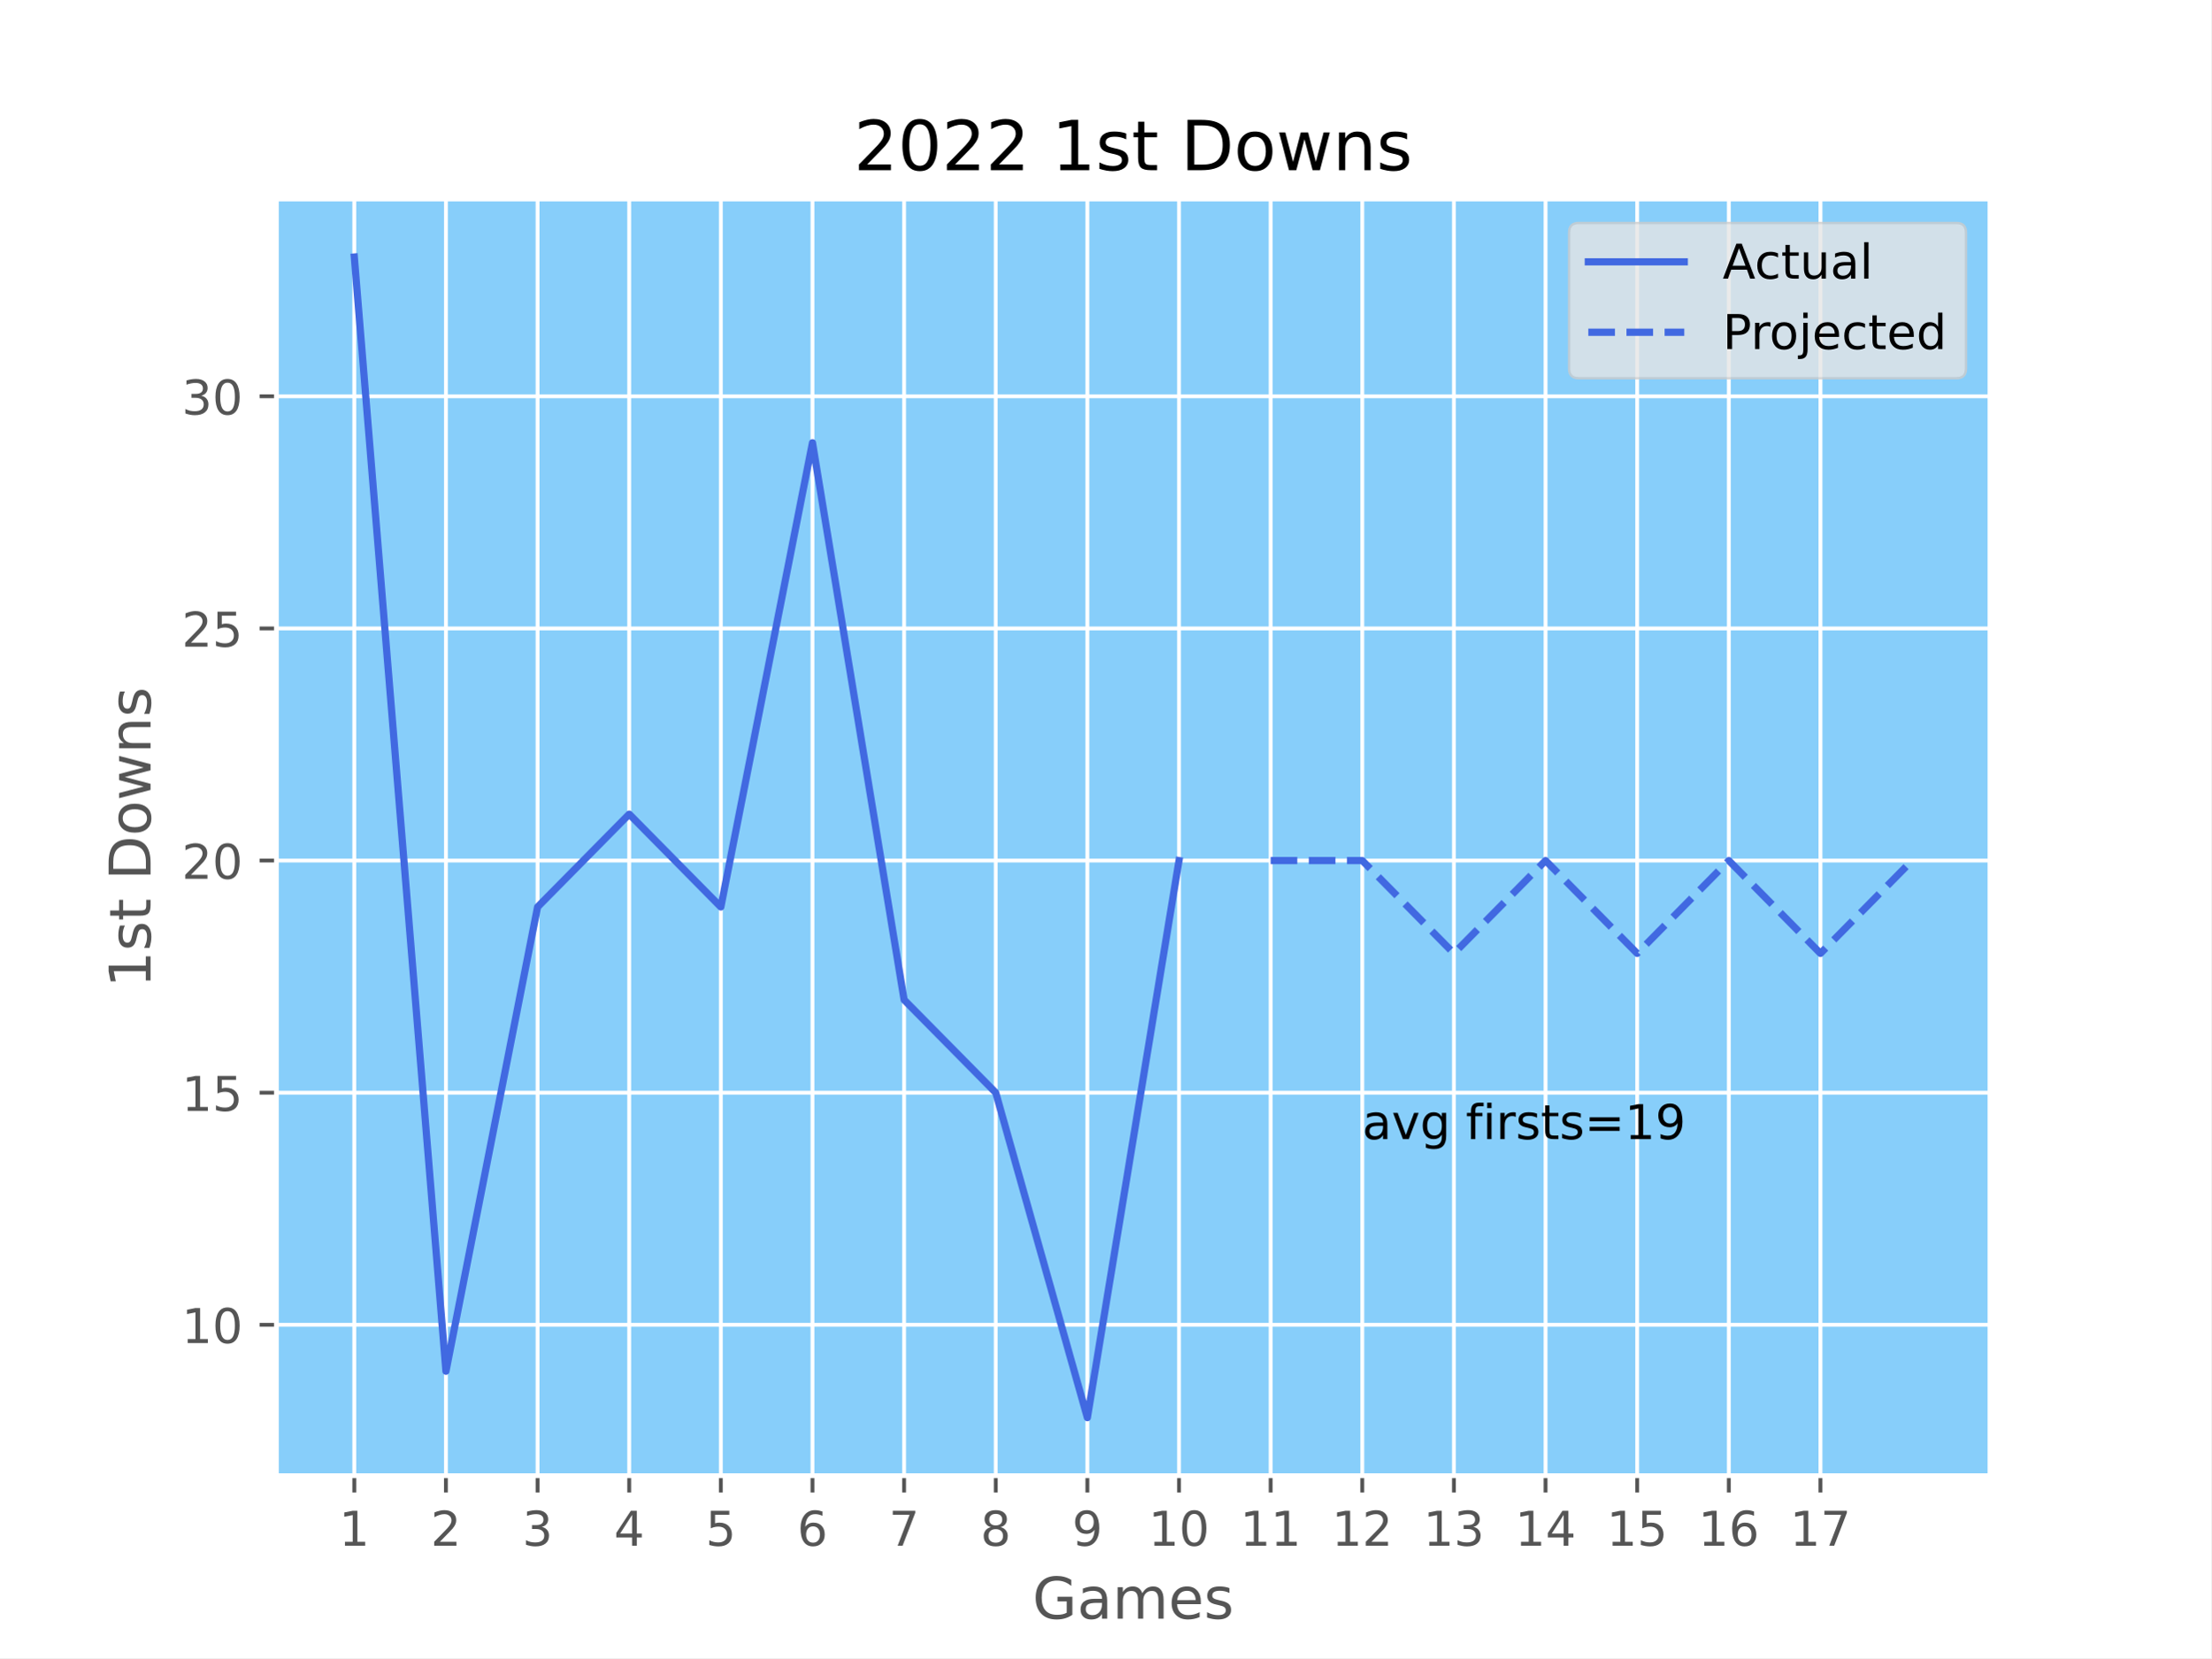
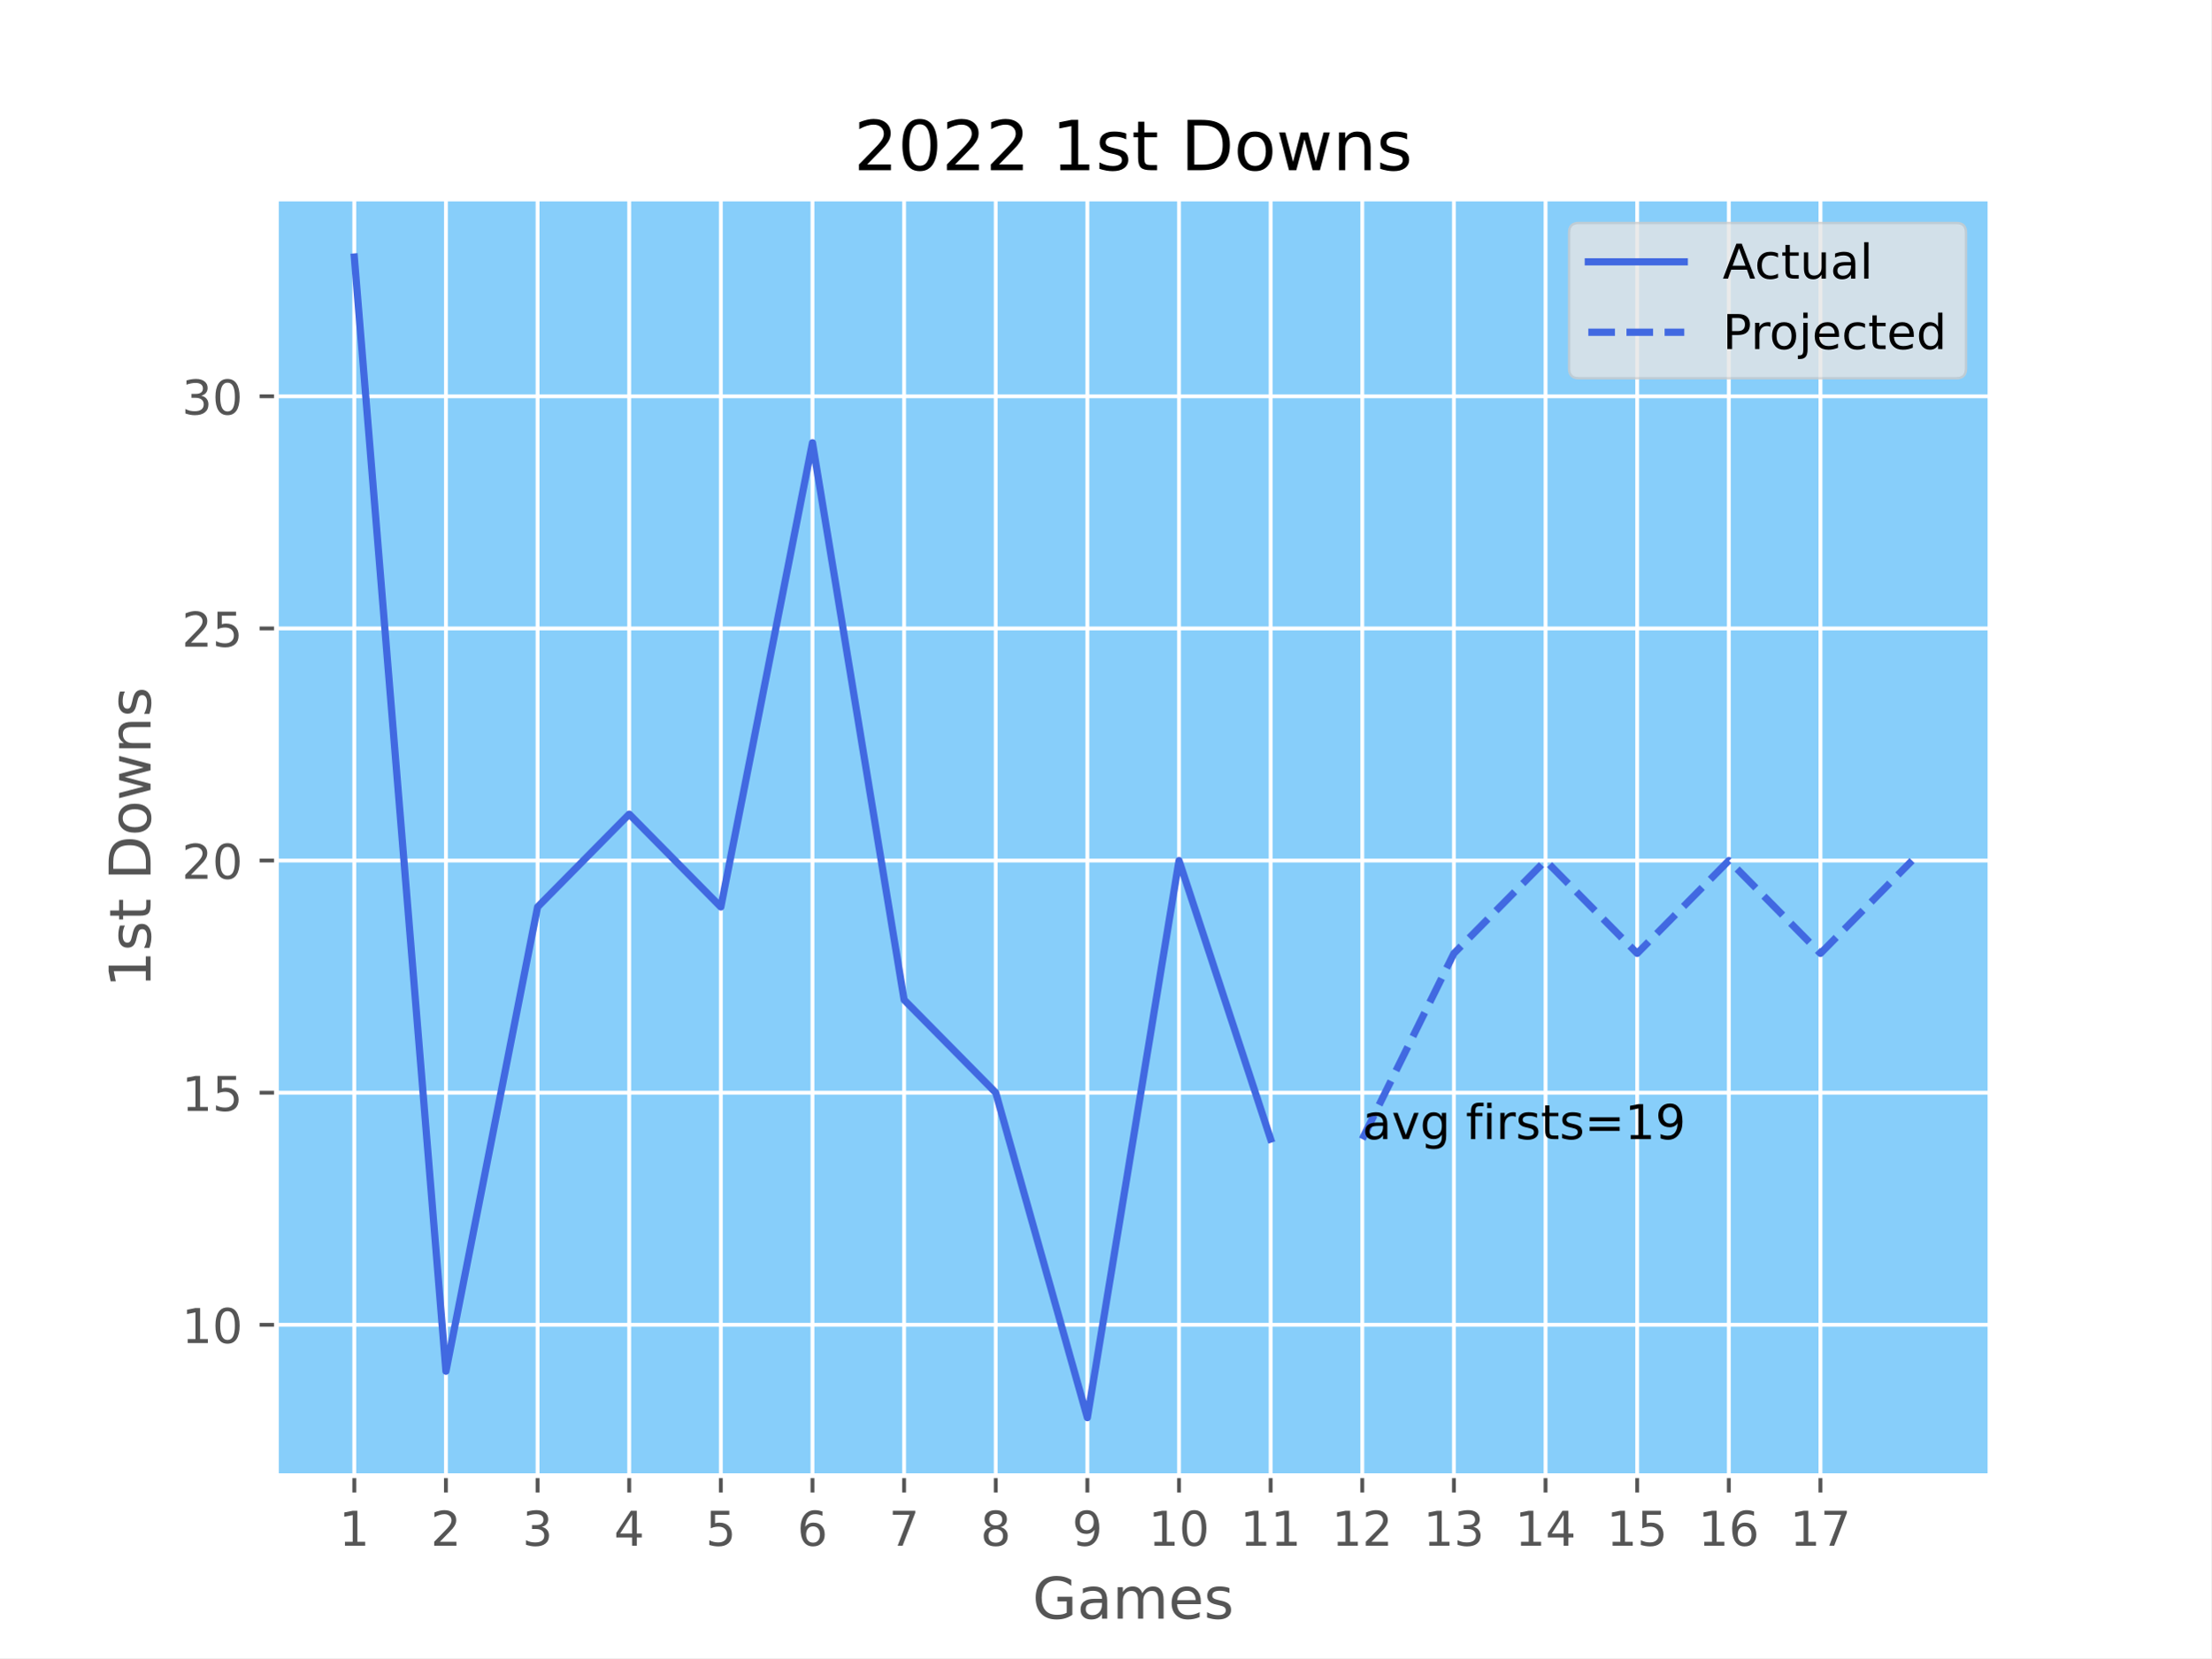
<svg xmlns="http://www.w3.org/2000/svg" xmlns:xlink="http://www.w3.org/1999/xlink" width="460.8pt" height="345.6pt" viewBox="0 0 460.8 345.6" version="1.1">
  <defs>
    <style type="text/css">*{stroke-linejoin: round; stroke-linecap: butt}</style>
  </defs>
  <g id="figure_1">
    <g id="patch_1">
      <path d="M 0 345.6  L 460.8 345.6  L 460.8 0  L 0 0  z " style="fill: #ffffff" />
    </g>
    <g id="axes_1">
      <g id="patch_2">
        <path d="M 57.6 307.584  L 414.72 307.584  L 414.72 41.472  L 57.6 41.472  z " style="fill: #87cefa" />
      </g>
      <g id="matplotlib.axis_1">
        <g id="xtick_1">
          <g id="line2d_1">
-             <path d="M 73.833 307.584  L 73.833 41.472  " clip-path="url(#p3519173c85)" style="fill: none; stroke: #ffffff; stroke-width: 0.8; stroke-linecap: square" />
+             <path d="M 73.833 307.584  L 73.833 41.472  " clip-path="url(#p1bc6704ab2)" style="fill: none; stroke: #ffffff; stroke-width: 0.8; stroke-linecap: square" />
          </g>
          <g id="line2d_2">
            <defs>
-               <path id="m56ad4a738c" d="M 0 0  L 0 3.5  " style="stroke: #555555; stroke-width: 0.8" />
+               <path id="me280985760" d="M 0 0  L 0 3.5  " style="stroke: #555555; stroke-width: 0.8" />
            </defs>
            <g>
-               <use xlink:href="#m56ad4a738c" x="73.833" y="307.584" style="fill: #555555; stroke: #555555; stroke-width: 0.8" />
+               <use xlink:href="#me280985760" x="73.833" y="307.584" style="fill: #555555; stroke: #555555; stroke-width: 0.8" />
            </g>
          </g>
          <g id="text_1">
            <g style="fill: #555555" transform="translate(70.65148 322.1824) scale(0.1 -0.1)">
              <defs>
                <path id="DejaVuSans-31" d="M 794 531  L 1825 531  L 1825 4091  L 703 3866  L 703 4441  L 1819 4666  L 2450 4666  L 2450 531  L 3481 531  L 3481 0  L 794 0  L 794 531  z " transform="scale(0.015625)" />
              </defs>
              <use xlink:href="#DejaVuSans-31" />
            </g>
          </g>
        </g>
        <g id="xtick_2">
          <g id="line2d_3">
-             <path d="M 92.93 307.584  L 92.93 41.472  " clip-path="url(#p3519173c85)" style="fill: none; stroke: #ffffff; stroke-width: 0.8; stroke-linecap: square" />
+             <path d="M 92.93 307.584  L 92.93 41.472  " clip-path="url(#p1bc6704ab2)" style="fill: none; stroke: #ffffff; stroke-width: 0.8; stroke-linecap: square" />
          </g>
          <g id="line2d_4">
            <g>
-               <use xlink:href="#m56ad4a738c" x="92.93" y="307.584" style="fill: #555555; stroke: #555555; stroke-width: 0.8" />
+               <use xlink:href="#me280985760" x="92.93" y="307.584" style="fill: #555555; stroke: #555555; stroke-width: 0.8" />
            </g>
          </g>
          <g id="text_2">
            <g style="fill: #555555" transform="translate(89.7488 322.1824) scale(0.1 -0.1)">
              <defs>
                <path id="DejaVuSans-32" d="M 1228 531  L 3431 531  L 3431 0  L 469 0  L 469 531  Q 828 903 1448 1529  Q 2069 2156 2228 2338  Q 2531 2678 2651 2914  Q 2772 3150 2772 3378  Q 2772 3750 2511 3984  Q 2250 4219 1831 4219  Q 1534 4219 1204 4116  Q 875 4013 500 3803  L 500 4441  Q 881 4594 1212 4672  Q 1544 4750 1819 4750  Q 2544 4750 2975 4387  Q 3406 4025 3406 3419  Q 3406 3131 3298 2873  Q 3191 2616 2906 2266  Q 2828 2175 2409 1742  Q 1991 1309 1228 531  z " transform="scale(0.015625)" />
              </defs>
              <use xlink:href="#DejaVuSans-32" />
            </g>
          </g>
        </g>
        <g id="xtick_3">
          <g id="line2d_5">
-             <path d="M 112.027 307.584  L 112.027 41.472  " clip-path="url(#p3519173c85)" style="fill: none; stroke: #ffffff; stroke-width: 0.8; stroke-linecap: square" />
+             <path d="M 112.027 307.584  L 112.027 41.472  " clip-path="url(#p1bc6704ab2)" style="fill: none; stroke: #ffffff; stroke-width: 0.8; stroke-linecap: square" />
          </g>
          <g id="line2d_6">
            <g>
-               <use xlink:href="#m56ad4a738c" x="112.027" y="307.584" style="fill: #555555; stroke: #555555; stroke-width: 0.8" />
+               <use xlink:href="#me280985760" x="112.027" y="307.584" style="fill: #555555; stroke: #555555; stroke-width: 0.8" />
            </g>
          </g>
          <g id="text_3">
            <g style="fill: #555555" transform="translate(108.8461 322.1824) scale(0.1 -0.1)">
              <defs>
                <path id="DejaVuSans-33" d="M 2597 2516  Q 3050 2419 3304 2112  Q 3559 1806 3559 1356  Q 3559 666 3084 287  Q 2609 -91 1734 -91  Q 1441 -91 1130 -33  Q 819 25 488 141  L 488 750  Q 750 597 1062 519  Q 1375 441 1716 441  Q 2309 441 2620 675  Q 2931 909 2931 1356  Q 2931 1769 2642 2001  Q 2353 2234 1838 2234  L 1294 2234  L 1294 2753  L 1863 2753  Q 2328 2753 2575 2939  Q 2822 3125 2822 3475  Q 2822 3834 2567 4026  Q 2313 4219 1838 4219  Q 1578 4219 1281 4162  Q 984 4106 628 3988  L 628 4550  Q 988 4650 1302 4700  Q 1616 4750 1894 4750  Q 2613 4750 3031 4423  Q 3450 4097 3450 3541  Q 3450 3153 3228 2886  Q 3006 2619 2597 2516  z " transform="scale(0.015625)" />
              </defs>
              <use xlink:href="#DejaVuSans-33" />
            </g>
          </g>
        </g>
        <g id="xtick_4">
          <g id="line2d_7">
-             <path d="M 131.125 307.584  L 131.125 41.472  " clip-path="url(#p3519173c85)" style="fill: none; stroke: #ffffff; stroke-width: 0.8; stroke-linecap: square" />
+             <path d="M 131.125 307.584  L 131.125 41.472  " clip-path="url(#p1bc6704ab2)" style="fill: none; stroke: #ffffff; stroke-width: 0.8; stroke-linecap: square" />
          </g>
          <g id="line2d_8">
            <g>
-               <use xlink:href="#m56ad4a738c" x="131.125" y="307.584" style="fill: #555555; stroke: #555555; stroke-width: 0.8" />
+               <use xlink:href="#me280985760" x="131.125" y="307.584" style="fill: #555555; stroke: #555555; stroke-width: 0.8" />
            </g>
          </g>
          <g id="text_4">
            <g style="fill: #555555" transform="translate(127.9435 322.1824) scale(0.1 -0.1)">
              <defs>
                <path id="DejaVuSans-34" d="M 2419 4116  L 825 1625  L 2419 1625  L 2419 4116  z M 2253 4666  L 3047 4666  L 3047 1625  L 3713 1625  L 3713 1100  L 3047 1100  L 3047 0  L 2419 0  L 2419 1100  L 313 1100  L 313 1709  L 2253 4666  z " transform="scale(0.015625)" />
              </defs>
              <use xlink:href="#DejaVuSans-34" />
            </g>
          </g>
        </g>
        <g id="xtick_5">
          <g id="line2d_9">
-             <path d="M 150.222 307.584  L 150.222 41.472  " clip-path="url(#p3519173c85)" style="fill: none; stroke: #ffffff; stroke-width: 0.8; stroke-linecap: square" />
+             <path d="M 150.222 307.584  L 150.222 41.472  " clip-path="url(#p1bc6704ab2)" style="fill: none; stroke: #ffffff; stroke-width: 0.8; stroke-linecap: square" />
          </g>
          <g id="line2d_10">
            <g>
-               <use xlink:href="#m56ad4a738c" x="150.222" y="307.584" style="fill: #555555; stroke: #555555; stroke-width: 0.8" />
+               <use xlink:href="#me280985760" x="150.222" y="307.584" style="fill: #555555; stroke: #555555; stroke-width: 0.8" />
            </g>
          </g>
          <g id="text_5">
            <g style="fill: #555555" transform="translate(147.0408 322.1824) scale(0.1 -0.1)">
              <defs>
                <path id="DejaVuSans-35" d="M 691 4666  L 3169 4666  L 3169 4134  L 1269 4134  L 1269 2991  Q 1406 3038 1543 3061  Q 1681 3084 1819 3084  Q 2600 3084 3056 2656  Q 3513 2228 3513 1497  Q 3513 744 3044 326  Q 2575 -91 1722 -91  Q 1428 -91 1123 -41  Q 819 9 494 109  L 494 744  Q 775 591 1075 516  Q 1375 441 1709 441  Q 2250 441 2565 725  Q 2881 1009 2881 1497  Q 2881 1984 2565 2268  Q 2250 2553 1709 2553  Q 1456 2553 1204 2497  Q 953 2441 691 2322  L 691 4666  z " transform="scale(0.015625)" />
              </defs>
              <use xlink:href="#DejaVuSans-35" />
            </g>
          </g>
        </g>
        <g id="xtick_6">
          <g id="line2d_11">
-             <path d="M 169.319 307.584  L 169.319 41.472  " clip-path="url(#p3519173c85)" style="fill: none; stroke: #ffffff; stroke-width: 0.8; stroke-linecap: square" />
+             <path d="M 169.319 307.584  L 169.319 41.472  " clip-path="url(#p1bc6704ab2)" style="fill: none; stroke: #ffffff; stroke-width: 0.8; stroke-linecap: square" />
          </g>
          <g id="line2d_12">
            <g>
-               <use xlink:href="#m56ad4a738c" x="169.319" y="307.584" style="fill: #555555; stroke: #555555; stroke-width: 0.8" />
+               <use xlink:href="#me280985760" x="169.319" y="307.584" style="fill: #555555; stroke: #555555; stroke-width: 0.8" />
            </g>
          </g>
          <g id="text_6">
            <g style="fill: #555555" transform="translate(166.1381 322.1824) scale(0.1 -0.1)">
              <defs>
                <path id="DejaVuSans-36" d="M 2113 2584  Q 1688 2584 1439 2293  Q 1191 2003 1191 1497  Q 1191 994 1439 701  Q 1688 409 2113 409  Q 2538 409 2786 701  Q 3034 994 3034 1497  Q 3034 2003 2786 2293  Q 2538 2584 2113 2584  z M 3366 4563  L 3366 3988  Q 3128 4100 2886 4159  Q 2644 4219 2406 4219  Q 1781 4219 1451 3797  Q 1122 3375 1075 2522  Q 1259 2794 1537 2939  Q 1816 3084 2150 3084  Q 2853 3084 3261 2657  Q 3669 2231 3669 1497  Q 3669 778 3244 343  Q 2819 -91 2113 -91  Q 1303 -91 875 529  Q 447 1150 447 2328  Q 447 3434 972 4092  Q 1497 4750 2381 4750  Q 2619 4750 2861 4703  Q 3103 4656 3366 4563  z " transform="scale(0.015625)" />
              </defs>
              <use xlink:href="#DejaVuSans-36" />
            </g>
          </g>
        </g>
        <g id="xtick_7">
          <g id="line2d_13">
-             <path d="M 188.417 307.584  L 188.417 41.472  " clip-path="url(#p3519173c85)" style="fill: none; stroke: #ffffff; stroke-width: 0.8; stroke-linecap: square" />
+             <path d="M 188.417 307.584  L 188.417 41.472  " clip-path="url(#p1bc6704ab2)" style="fill: none; stroke: #ffffff; stroke-width: 0.8; stroke-linecap: square" />
          </g>
          <g id="line2d_14">
            <g>
-               <use xlink:href="#m56ad4a738c" x="188.417" y="307.584" style="fill: #555555; stroke: #555555; stroke-width: 0.8" />
+               <use xlink:href="#me280985760" x="188.417" y="307.584" style="fill: #555555; stroke: #555555; stroke-width: 0.8" />
            </g>
          </g>
          <g id="text_7">
            <g style="fill: #555555" transform="translate(185.2354 322.1824) scale(0.1 -0.1)">
              <defs>
                <path id="DejaVuSans-37" d="M 525 4666  L 3525 4666  L 3525 4397  L 1831 0  L 1172 0  L 2766 4134  L 525 4134  L 525 4666  z " transform="scale(0.015625)" />
              </defs>
              <use xlink:href="#DejaVuSans-37" />
            </g>
          </g>
        </g>
        <g id="xtick_8">
          <g id="line2d_15">
-             <path d="M 207.514 307.584  L 207.514 41.472  " clip-path="url(#p3519173c85)" style="fill: none; stroke: #ffffff; stroke-width: 0.8; stroke-linecap: square" />
+             <path d="M 207.514 307.584  L 207.514 41.472  " clip-path="url(#p1bc6704ab2)" style="fill: none; stroke: #ffffff; stroke-width: 0.8; stroke-linecap: square" />
          </g>
          <g id="line2d_16">
            <g>
-               <use xlink:href="#m56ad4a738c" x="207.514" y="307.584" style="fill: #555555; stroke: #555555; stroke-width: 0.8" />
+               <use xlink:href="#me280985760" x="207.514" y="307.584" style="fill: #555555; stroke: #555555; stroke-width: 0.8" />
            </g>
          </g>
          <g id="text_8">
            <g style="fill: #555555" transform="translate(204.3328 322.1824) scale(0.1 -0.1)">
              <defs>
                <path id="DejaVuSans-38" d="M 2034 2216  Q 1584 2216 1326 1975  Q 1069 1734 1069 1313  Q 1069 891 1326 650  Q 1584 409 2034 409  Q 2484 409 2743 651  Q 3003 894 3003 1313  Q 3003 1734 2745 1975  Q 2488 2216 2034 2216  z M 1403 2484  Q 997 2584 770 2862  Q 544 3141 544 3541  Q 544 4100 942 4425  Q 1341 4750 2034 4750  Q 2731 4750 3128 4425  Q 3525 4100 3525 3541  Q 3525 3141 3298 2862  Q 3072 2584 2669 2484  Q 3125 2378 3379 2068  Q 3634 1759 3634 1313  Q 3634 634 3220 271  Q 2806 -91 2034 -91  Q 1263 -91 848 271  Q 434 634 434 1313  Q 434 1759 690 2068  Q 947 2378 1403 2484  z M 1172 3481  Q 1172 3119 1398 2916  Q 1625 2713 2034 2713  Q 2441 2713 2670 2916  Q 2900 3119 2900 3481  Q 2900 3844 2670 4047  Q 2441 4250 2034 4250  Q 1625 4250 1398 4047  Q 1172 3844 1172 3481  z " transform="scale(0.015625)" />
              </defs>
              <use xlink:href="#DejaVuSans-38" />
            </g>
          </g>
        </g>
        <g id="xtick_9">
          <g id="line2d_17">
-             <path d="M 226.611 307.584  L 226.611 41.472  " clip-path="url(#p3519173c85)" style="fill: none; stroke: #ffffff; stroke-width: 0.8; stroke-linecap: square" />
+             <path d="M 226.611 307.584  L 226.611 41.472  " clip-path="url(#p1bc6704ab2)" style="fill: none; stroke: #ffffff; stroke-width: 0.8; stroke-linecap: square" />
          </g>
          <g id="line2d_18">
            <g>
-               <use xlink:href="#m56ad4a738c" x="226.611" y="307.584" style="fill: #555555; stroke: #555555; stroke-width: 0.8" />
+               <use xlink:href="#me280985760" x="226.611" y="307.584" style="fill: #555555; stroke: #555555; stroke-width: 0.8" />
            </g>
          </g>
          <g id="text_9">
            <g style="fill: #555555" transform="translate(223.4301 322.1824) scale(0.1 -0.1)">
              <defs>
                <path id="DejaVuSans-39" d="M 703 97  L 703 672  Q 941 559 1184 500  Q 1428 441 1663 441  Q 2288 441 2617 861  Q 2947 1281 2994 2138  Q 2813 1869 2534 1725  Q 2256 1581 1919 1581  Q 1219 1581 811 2004  Q 403 2428 403 3163  Q 403 3881 828 4315  Q 1253 4750 1959 4750  Q 2769 4750 3195 4129  Q 3622 3509 3622 2328  Q 3622 1225 3098 567  Q 2575 -91 1691 -91  Q 1453 -91 1209 -44  Q 966 3 703 97  z M 1959 2075  Q 2384 2075 2632 2365  Q 2881 2656 2881 3163  Q 2881 3666 2632 3958  Q 2384 4250 1959 4250  Q 1534 4250 1286 3958  Q 1038 3666 1038 3163  Q 1038 2656 1286 2365  Q 1534 2075 1959 2075  z " transform="scale(0.015625)" />
              </defs>
              <use xlink:href="#DejaVuSans-39" />
            </g>
          </g>
        </g>
        <g id="xtick_10">
          <g id="line2d_19">
-             <path d="M 245.709 307.584  L 245.709 41.472  " clip-path="url(#p3519173c85)" style="fill: none; stroke: #ffffff; stroke-width: 0.8; stroke-linecap: square" />
+             <path d="M 245.709 307.584  L 245.709 41.472  " clip-path="url(#p1bc6704ab2)" style="fill: none; stroke: #ffffff; stroke-width: 0.8; stroke-linecap: square" />
          </g>
          <g id="line2d_20">
            <g>
-               <use xlink:href="#m56ad4a738c" x="245.709" y="307.584" style="fill: #555555; stroke: #555555; stroke-width: 0.8" />
+               <use xlink:href="#me280985760" x="245.709" y="307.584" style="fill: #555555; stroke: #555555; stroke-width: 0.8" />
            </g>
          </g>
          <g id="text_10">
            <g style="fill: #555555" transform="translate(239.3462 322.1824) scale(0.1 -0.1)">
              <defs>
                <path id="DejaVuSans-30" d="M 2034 4250  Q 1547 4250 1301 3770  Q 1056 3291 1056 2328  Q 1056 1369 1301 889  Q 1547 409 2034 409  Q 2525 409 2770 889  Q 3016 1369 3016 2328  Q 3016 3291 2770 3770  Q 2525 4250 2034 4250  z M 2034 4750  Q 2819 4750 3233 4129  Q 3647 3509 3647 2328  Q 3647 1150 3233 529  Q 2819 -91 2034 -91  Q 1250 -91 836 529  Q 422 1150 422 2328  Q 422 3509 836 4129  Q 1250 4750 2034 4750  z " transform="scale(0.015625)" />
              </defs>
              <use xlink:href="#DejaVuSans-31" />
              <use xlink:href="#DejaVuSans-30" x="63.623" />
            </g>
          </g>
        </g>
        <g id="xtick_11">
          <g id="line2d_21">
-             <path d="M 264.806 307.584  L 264.806 41.472  " clip-path="url(#p3519173c85)" style="fill: none; stroke: #ffffff; stroke-width: 0.8; stroke-linecap: square" />
+             <path d="M 264.806 307.584  L 264.806 41.472  " clip-path="url(#p1bc6704ab2)" style="fill: none; stroke: #ffffff; stroke-width: 0.8; stroke-linecap: square" />
          </g>
          <g id="line2d_22">
            <g>
-               <use xlink:href="#m56ad4a738c" x="264.806" y="307.584" style="fill: #555555; stroke: #555555; stroke-width: 0.8" />
+               <use xlink:href="#me280985760" x="264.806" y="307.584" style="fill: #555555; stroke: #555555; stroke-width: 0.8" />
            </g>
          </g>
          <g id="text_11">
            <g style="fill: #555555" transform="translate(258.4435 322.1824) scale(0.1 -0.1)">
              <use xlink:href="#DejaVuSans-31" />
              <use xlink:href="#DejaVuSans-31" x="63.623" />
            </g>
          </g>
        </g>
        <g id="xtick_12">
          <g id="line2d_23">
-             <path d="M 283.903 307.584  L 283.903 41.472  " clip-path="url(#p3519173c85)" style="fill: none; stroke: #ffffff; stroke-width: 0.8; stroke-linecap: square" />
+             <path d="M 283.903 307.584  L 283.903 41.472  " clip-path="url(#p1bc6704ab2)" style="fill: none; stroke: #ffffff; stroke-width: 0.8; stroke-linecap: square" />
          </g>
          <g id="line2d_24">
            <g>
-               <use xlink:href="#m56ad4a738c" x="283.903" y="307.584" style="fill: #555555; stroke: #555555; stroke-width: 0.8" />
+               <use xlink:href="#me280985760" x="283.903" y="307.584" style="fill: #555555; stroke: #555555; stroke-width: 0.8" />
            </g>
          </g>
          <g id="text_12">
            <g style="fill: #555555" transform="translate(277.5408 322.1824) scale(0.1 -0.1)">
              <use xlink:href="#DejaVuSans-31" />
              <use xlink:href="#DejaVuSans-32" x="63.623" />
            </g>
          </g>
        </g>
        <g id="xtick_13">
          <g id="line2d_25">
-             <path d="M 303.001 307.584  L 303.001 41.472  " clip-path="url(#p3519173c85)" style="fill: none; stroke: #ffffff; stroke-width: 0.8; stroke-linecap: square" />
+             <path d="M 303.001 307.584  L 303.001 41.472  " clip-path="url(#p1bc6704ab2)" style="fill: none; stroke: #ffffff; stroke-width: 0.8; stroke-linecap: square" />
          </g>
          <g id="line2d_26">
            <g>
-               <use xlink:href="#m56ad4a738c" x="303.001" y="307.584" style="fill: #555555; stroke: #555555; stroke-width: 0.8" />
+               <use xlink:href="#me280985760" x="303.001" y="307.584" style="fill: #555555; stroke: #555555; stroke-width: 0.8" />
            </g>
          </g>
          <g id="text_13">
            <g style="fill: #555555" transform="translate(296.6381 322.1824) scale(0.1 -0.1)">
              <use xlink:href="#DejaVuSans-31" />
              <use xlink:href="#DejaVuSans-33" x="63.623" />
            </g>
          </g>
        </g>
        <g id="xtick_14">
          <g id="line2d_27">
-             <path d="M 322.098 307.584  L 322.098 41.472  " clip-path="url(#p3519173c85)" style="fill: none; stroke: #ffffff; stroke-width: 0.8; stroke-linecap: square" />
+             <path d="M 322.098 307.584  L 322.098 41.472  " clip-path="url(#p1bc6704ab2)" style="fill: none; stroke: #ffffff; stroke-width: 0.8; stroke-linecap: square" />
          </g>
          <g id="line2d_28">
            <g>
-               <use xlink:href="#m56ad4a738c" x="322.098" y="307.584" style="fill: #555555; stroke: #555555; stroke-width: 0.8" />
+               <use xlink:href="#me280985760" x="322.098" y="307.584" style="fill: #555555; stroke: #555555; stroke-width: 0.8" />
            </g>
          </g>
          <g id="text_14">
            <g style="fill: #555555" transform="translate(315.7355 322.1824) scale(0.1 -0.1)">
              <use xlink:href="#DejaVuSans-31" />
              <use xlink:href="#DejaVuSans-34" x="63.623" />
            </g>
          </g>
        </g>
        <g id="xtick_15">
          <g id="line2d_29">
-             <path d="M 341.195 307.584  L 341.195 41.472  " clip-path="url(#p3519173c85)" style="fill: none; stroke: #ffffff; stroke-width: 0.8; stroke-linecap: square" />
+             <path d="M 341.195 307.584  L 341.195 41.472  " clip-path="url(#p1bc6704ab2)" style="fill: none; stroke: #ffffff; stroke-width: 0.8; stroke-linecap: square" />
          </g>
          <g id="line2d_30">
            <g>
-               <use xlink:href="#m56ad4a738c" x="341.195" y="307.584" style="fill: #555555; stroke: #555555; stroke-width: 0.8" />
+               <use xlink:href="#me280985760" x="341.195" y="307.584" style="fill: #555555; stroke: #555555; stroke-width: 0.8" />
            </g>
          </g>
          <g id="text_15">
            <g style="fill: #555555" transform="translate(334.8328 322.1824) scale(0.1 -0.1)">
              <use xlink:href="#DejaVuSans-31" />
              <use xlink:href="#DejaVuSans-35" x="63.623" />
            </g>
          </g>
        </g>
        <g id="xtick_16">
          <g id="line2d_31">
-             <path d="M 360.293 307.584  L 360.293 41.472  " clip-path="url(#p3519173c85)" style="fill: none; stroke: #ffffff; stroke-width: 0.8; stroke-linecap: square" />
+             <path d="M 360.293 307.584  L 360.293 41.472  " clip-path="url(#p1bc6704ab2)" style="fill: none; stroke: #ffffff; stroke-width: 0.8; stroke-linecap: square" />
          </g>
          <g id="line2d_32">
            <g>
-               <use xlink:href="#m56ad4a738c" x="360.293" y="307.584" style="fill: #555555; stroke: #555555; stroke-width: 0.8" />
+               <use xlink:href="#me280985760" x="360.293" y="307.584" style="fill: #555555; stroke: #555555; stroke-width: 0.8" />
            </g>
          </g>
          <g id="text_16">
            <g style="fill: #555555" transform="translate(353.9301 322.1824) scale(0.1 -0.1)">
              <use xlink:href="#DejaVuSans-31" />
              <use xlink:href="#DejaVuSans-36" x="63.623" />
            </g>
          </g>
        </g>
        <g id="xtick_17">
          <g id="line2d_33">
-             <path d="M 379.39 307.584  L 379.39 41.472  " clip-path="url(#p3519173c85)" style="fill: none; stroke: #ffffff; stroke-width: 0.8; stroke-linecap: square" />
+             <path d="M 379.39 307.584  L 379.39 41.472  " clip-path="url(#p1bc6704ab2)" style="fill: none; stroke: #ffffff; stroke-width: 0.8; stroke-linecap: square" />
          </g>
          <g id="line2d_34">
            <g>
-               <use xlink:href="#m56ad4a738c" x="379.39" y="307.584" style="fill: #555555; stroke: #555555; stroke-width: 0.8" />
+               <use xlink:href="#me280985760" x="379.39" y="307.584" style="fill: #555555; stroke: #555555; stroke-width: 0.8" />
            </g>
          </g>
          <g id="text_17">
            <g style="fill: #555555" transform="translate(373.0274 322.1824) scale(0.1 -0.1)">
              <use xlink:href="#DejaVuSans-31" />
              <use xlink:href="#DejaVuSans-37" x="63.623" />
            </g>
          </g>
        </g>
        <g id="text_18">
          <g style="fill: #555555" transform="translate(215.1722 337.3802) scale(0.12 -0.12)">
            <defs>
              <path id="DejaVuSans-47" d="M 3809 666  L 3809 1919  L 2778 1919  L 2778 2438  L 4434 2438  L 4434 434  Q 4069 175 3628 42  Q 3188 -91 2688 -91  Q 1594 -91 976 548  Q 359 1188 359 2328  Q 359 3472 976 4111  Q 1594 4750 2688 4750  Q 3144 4750 3555 4637  Q 3966 4525 4313 4306  L 4313 3634  Q 3963 3931 3569 4081  Q 3175 4231 2741 4231  Q 1884 4231 1454 3753  Q 1025 3275 1025 2328  Q 1025 1384 1454 906  Q 1884 428 2741 428  Q 3075 428 3337 486  Q 3600 544 3809 666  z " transform="scale(0.015625)" />
              <path id="DejaVuSans-61" d="M 2194 1759  Q 1497 1759 1228 1600  Q 959 1441 959 1056  Q 959 750 1161 570  Q 1363 391 1709 391  Q 2188 391 2477 730  Q 2766 1069 2766 1631  L 2766 1759  L 2194 1759  z M 3341 1997  L 3341 0  L 2766 0  L 2766 531  Q 2569 213 2275 61  Q 1981 -91 1556 -91  Q 1019 -91 701 211  Q 384 513 384 1019  Q 384 1609 779 1909  Q 1175 2209 1959 2209  L 2766 2209  L 2766 2266  Q 2766 2663 2505 2880  Q 2244 3097 1772 3097  Q 1472 3097 1187 3025  Q 903 2953 641 2809  L 641 3341  Q 956 3463 1253 3523  Q 1550 3584 1831 3584  Q 2591 3584 2966 3190  Q 3341 2797 3341 1997  z " transform="scale(0.015625)" />
              <path id="DejaVuSans-6d" d="M 3328 2828  Q 3544 3216 3844 3400  Q 4144 3584 4550 3584  Q 5097 3584 5394 3201  Q 5691 2819 5691 2113  L 5691 0  L 5113 0  L 5113 2094  Q 5113 2597 4934 2840  Q 4756 3084 4391 3084  Q 3944 3084 3684 2787  Q 3425 2491 3425 1978  L 3425 0  L 2847 0  L 2847 2094  Q 2847 2600 2669 2842  Q 2491 3084 2119 3084  Q 1678 3084 1418 2786  Q 1159 2488 1159 1978  L 1159 0  L 581 0  L 581 3500  L 1159 3500  L 1159 2956  Q 1356 3278 1631 3431  Q 1906 3584 2284 3584  Q 2666 3584 2933 3390  Q 3200 3197 3328 2828  z " transform="scale(0.015625)" />
              <path id="DejaVuSans-65" d="M 3597 1894  L 3597 1613  L 953 1613  Q 991 1019 1311 708  Q 1631 397 2203 397  Q 2534 397 2845 478  Q 3156 559 3463 722  L 3463 178  Q 3153 47 2828 -22  Q 2503 -91 2169 -91  Q 1331 -91 842 396  Q 353 884 353 1716  Q 353 2575 817 3079  Q 1281 3584 2069 3584  Q 2775 3584 3186 3129  Q 3597 2675 3597 1894  z M 3022 2063  Q 3016 2534 2758 2815  Q 2500 3097 2075 3097  Q 1594 3097 1305 2825  Q 1016 2553 972 2059  L 3022 2063  z " transform="scale(0.015625)" />
              <path id="DejaVuSans-73" d="M 2834 3397  L 2834 2853  Q 2591 2978 2328 3040  Q 2066 3103 1784 3103  Q 1356 3103 1142 2972  Q 928 2841 928 2578  Q 928 2378 1081 2264  Q 1234 2150 1697 2047  L 1894 2003  Q 2506 1872 2764 1633  Q 3022 1394 3022 966  Q 3022 478 2636 193  Q 2250 -91 1575 -91  Q 1294 -91 989 -36  Q 684 19 347 128  L 347 722  Q 666 556 975 473  Q 1284 391 1588 391  Q 1994 391 2212 530  Q 2431 669 2431 922  Q 2431 1156 2273 1281  Q 2116 1406 1581 1522  L 1381 1569  Q 847 1681 609 1914  Q 372 2147 372 2553  Q 372 3047 722 3315  Q 1072 3584 1716 3584  Q 2034 3584 2315 3537  Q 2597 3491 2834 3397  z " transform="scale(0.015625)" />
            </defs>
            <use xlink:href="#DejaVuSans-47" />
            <use xlink:href="#DejaVuSans-61" x="77.49" />
            <use xlink:href="#DejaVuSans-6d" x="138.77" />
            <use xlink:href="#DejaVuSans-65" x="236.182" />
            <use xlink:href="#DejaVuSans-73" x="297.705" />
          </g>
        </g>
      </g>
      <g id="matplotlib.axis_2">
        <g id="ytick_1">
          <g id="line2d_35">
-             <path d="M 57.6 276.134  L 414.72 276.134  " clip-path="url(#p3519173c85)" style="fill: none; stroke: #ffffff; stroke-width: 0.8; stroke-linecap: square" />
+             <path d="M 57.6 276.134  L 414.72 276.134  " clip-path="url(#p1bc6704ab2)" style="fill: none; stroke: #ffffff; stroke-width: 0.8; stroke-linecap: square" />
          </g>
          <g id="line2d_36">
            <defs>
-               <path id="m135f9d0e39" d="M 0 0  L -3.5 0  " style="stroke: #555555; stroke-width: 0.8" />
+               <path id="mc6cb087979" d="M 0 0  L -3.5 0  " style="stroke: #555555; stroke-width: 0.8" />
            </defs>
            <g>
-               <use xlink:href="#m135f9d0e39" x="57.6" y="276.134" style="fill: #555555; stroke: #555555; stroke-width: 0.8" />
+               <use xlink:href="#mc6cb087979" x="57.6" y="276.134" style="fill: #555555; stroke: #555555; stroke-width: 0.8" />
            </g>
          </g>
          <g id="text_19">
            <g style="fill: #555555" transform="translate(37.875 279.9336) scale(0.1 -0.1)">
              <use xlink:href="#DejaVuSans-31" />
              <use xlink:href="#DejaVuSans-30" x="63.623" />
            </g>
          </g>
        </g>
        <g id="ytick_2">
          <g id="line2d_37">
-             <path d="M 57.6 227.75  L 414.72 227.75  " clip-path="url(#p3519173c85)" style="fill: none; stroke: #ffffff; stroke-width: 0.8; stroke-linecap: square" />
+             <path d="M 57.6 227.75  L 414.72 227.75  " clip-path="url(#p1bc6704ab2)" style="fill: none; stroke: #ffffff; stroke-width: 0.8; stroke-linecap: square" />
          </g>
          <g id="line2d_38">
            <g>
-               <use xlink:href="#m135f9d0e39" x="57.6" y="227.75" style="fill: #555555; stroke: #555555; stroke-width: 0.8" />
+               <use xlink:href="#mc6cb087979" x="57.6" y="227.75" style="fill: #555555; stroke: #555555; stroke-width: 0.8" />
            </g>
          </g>
          <g id="text_20">
            <g style="fill: #555555" transform="translate(37.875 231.5496) scale(0.1 -0.1)">
              <use xlink:href="#DejaVuSans-31" />
              <use xlink:href="#DejaVuSans-35" x="63.623" />
            </g>
          </g>
        </g>
        <g id="ytick_3">
          <g id="line2d_39">
-             <path d="M 57.6 179.366  L 414.72 179.366  " clip-path="url(#p3519173c85)" style="fill: none; stroke: #ffffff; stroke-width: 0.8; stroke-linecap: square" />
+             <path d="M 57.6 179.366  L 414.72 179.366  " clip-path="url(#p1bc6704ab2)" style="fill: none; stroke: #ffffff; stroke-width: 0.8; stroke-linecap: square" />
          </g>
          <g id="line2d_40">
            <g>
-               <use xlink:href="#m135f9d0e39" x="57.6" y="179.366" style="fill: #555555; stroke: #555555; stroke-width: 0.8" />
+               <use xlink:href="#mc6cb087979" x="57.6" y="179.366" style="fill: #555555; stroke: #555555; stroke-width: 0.8" />
            </g>
          </g>
          <g id="text_21">
            <g style="fill: #555555" transform="translate(37.875 183.1656) scale(0.1 -0.1)">
              <use xlink:href="#DejaVuSans-32" />
              <use xlink:href="#DejaVuSans-30" x="63.623" />
            </g>
          </g>
        </g>
        <g id="ytick_4">
          <g id="line2d_41">
-             <path d="M 57.6 130.982  L 414.72 130.982  " clip-path="url(#p3519173c85)" style="fill: none; stroke: #ffffff; stroke-width: 0.8; stroke-linecap: square" />
+             <path d="M 57.6 130.982  L 414.72 130.982  " clip-path="url(#p1bc6704ab2)" style="fill: none; stroke: #ffffff; stroke-width: 0.8; stroke-linecap: square" />
          </g>
          <g id="line2d_42">
            <g>
-               <use xlink:href="#m135f9d0e39" x="57.6" y="130.982" style="fill: #555555; stroke: #555555; stroke-width: 0.8" />
+               <use xlink:href="#mc6cb087979" x="57.6" y="130.982" style="fill: #555555; stroke: #555555; stroke-width: 0.8" />
            </g>
          </g>
          <g id="text_22">
            <g style="fill: #555555" transform="translate(37.875 134.7816) scale(0.1 -0.1)">
              <use xlink:href="#DejaVuSans-32" />
              <use xlink:href="#DejaVuSans-35" x="63.623" />
            </g>
          </g>
        </g>
        <g id="ytick_5">
          <g id="line2d_43">
-             <path d="M 57.6 82.598  L 414.72 82.598  " clip-path="url(#p3519173c85)" style="fill: none; stroke: #ffffff; stroke-width: 0.8; stroke-linecap: square" />
+             <path d="M 57.6 82.598  L 414.72 82.598  " clip-path="url(#p1bc6704ab2)" style="fill: none; stroke: #ffffff; stroke-width: 0.8; stroke-linecap: square" />
          </g>
          <g id="line2d_44">
            <g>
-               <use xlink:href="#m135f9d0e39" x="57.6" y="82.598" style="fill: #555555; stroke: #555555; stroke-width: 0.8" />
+               <use xlink:href="#mc6cb087979" x="57.6" y="82.598" style="fill: #555555; stroke: #555555; stroke-width: 0.8" />
            </g>
          </g>
          <g id="text_23">
            <g style="fill: #555555" transform="translate(37.875 86.39762) scale(0.1 -0.1)">
              <use xlink:href="#DejaVuSans-33" />
              <use xlink:href="#DejaVuSans-30" x="63.623" />
            </g>
          </g>
        </g>
        <g id="text_24">
          <g style="fill: #555555" transform="translate(31.37937 205.8564) rotate(-90) scale(0.12 -0.12)">
            <defs>
              <path id="DejaVuSans-74" d="M 1172 4494  L 1172 3500  L 2356 3500  L 2356 3053  L 1172 3053  L 1172 1153  Q 1172 725 1289 603  Q 1406 481 1766 481  L 2356 481  L 2356 0  L 1766 0  Q 1100 0 847 248  Q 594 497 594 1153  L 594 3053  L 172 3053  L 172 3500  L 594 3500  L 594 4494  L 1172 4494  z " transform="scale(0.015625)" />
              <path id="DejaVuSans-20" transform="scale(0.015625)" />
              <path id="DejaVuSans-44" d="M 1259 4147  L 1259 519  L 2022 519  Q 2988 519 3436 956  Q 3884 1394 3884 2338  Q 3884 3275 3436 3711  Q 2988 4147 2022 4147  L 1259 4147  z M 628 4666  L 1925 4666  Q 3281 4666 3915 4102  Q 4550 3538 4550 2338  Q 4550 1131 3912 565  Q 3275 0 1925 0  L 628 0  L 628 4666  z " transform="scale(0.015625)" />
              <path id="DejaVuSans-6f" d="M 1959 3097  Q 1497 3097 1228 2736  Q 959 2375 959 1747  Q 959 1119 1226 758  Q 1494 397 1959 397  Q 2419 397 2687 759  Q 2956 1122 2956 1747  Q 2956 2369 2687 2733  Q 2419 3097 1959 3097  z M 1959 3584  Q 2709 3584 3137 3096  Q 3566 2609 3566 1747  Q 3566 888 3137 398  Q 2709 -91 1959 -91  Q 1206 -91 779 398  Q 353 888 353 1747  Q 353 2609 779 3096  Q 1206 3584 1959 3584  z " transform="scale(0.015625)" />
              <path id="DejaVuSans-77" d="M 269 3500  L 844 3500  L 1563 769  L 2278 3500  L 2956 3500  L 3675 769  L 4391 3500  L 4966 3500  L 4050 0  L 3372 0  L 2619 2869  L 1863 0  L 1184 0  L 269 3500  z " transform="scale(0.015625)" />
              <path id="DejaVuSans-6e" d="M 3513 2113  L 3513 0  L 2938 0  L 2938 2094  Q 2938 2591 2744 2837  Q 2550 3084 2163 3084  Q 1697 3084 1428 2787  Q 1159 2491 1159 1978  L 1159 0  L 581 0  L 581 3500  L 1159 3500  L 1159 2956  Q 1366 3272 1645 3428  Q 1925 3584 2291 3584  Q 2894 3584 3203 3211  Q 3513 2838 3513 2113  z " transform="scale(0.015625)" />
            </defs>
            <use xlink:href="#DejaVuSans-31" />
            <use xlink:href="#DejaVuSans-73" x="63.623" />
            <use xlink:href="#DejaVuSans-74" x="115.723" />
            <use xlink:href="#DejaVuSans-20" x="154.932" />
            <use xlink:href="#DejaVuSans-44" x="186.719" />
            <use xlink:href="#DejaVuSans-6f" x="263.721" />
            <use xlink:href="#DejaVuSans-77" x="324.902" />
            <use xlink:href="#DejaVuSans-6e" x="406.689" />
            <use xlink:href="#DejaVuSans-73" x="470.068" />
          </g>
        </g>
      </g>
      <g id="line2d_45">
-         <path d="M 73.833 53.568  L 92.93 285.811  L 112.027 189.043  L 131.125 169.69  L 150.222 189.043  L 169.319 92.275  L 188.417 208.397  L 207.514 227.75  L 226.611 295.488  L 245.709 179.366  " clip-path="url(#p3519173c85)" style="fill: none; stroke: #4169e1; stroke-width: 1.5; stroke-linecap: square" />
+         <path d="M 73.833 53.568  L 92.93 285.811  L 112.027 189.043  L 131.125 169.69  L 150.222 189.043  L 169.319 92.275  L 188.417 208.397  L 207.514 227.75  L 226.611 295.488  L 245.709 179.366  L 264.806 237.427  " clip-path="url(#p1bc6704ab2)" style="fill: none; stroke: #4169e1; stroke-width: 1.5; stroke-linecap: square" />
      </g>
      <g id="line2d_46">
-         <path d="M 264.806 179.366  L 283.903 179.366  L 303.001 198.72  L 322.098 179.366  L 341.195 198.72  L 360.293 179.366  L 379.39 198.72  L 398.487 179.366  " clip-path="url(#p3519173c85)" style="fill: none; stroke-dasharray: 5.55,2.4; stroke-dashoffset: 0; stroke: #4169e1; stroke-width: 1.5" />
+         <path d="M 283.903 237.427  L 303.001 198.72  L 322.098 179.366  L 341.195 198.72  L 360.293 179.366  L 379.39 198.72  L 398.487 179.366  " clip-path="url(#p1bc6704ab2)" style="fill: none; stroke-dasharray: 5.55,2.4; stroke-dashoffset: 0; stroke: #4169e1; stroke-width: 1.5" />
      </g>
      <g id="patch_3">
        <path d="M 57.6 307.584  L 57.6 41.472  " style="fill: none; stroke: #ffffff; stroke-linejoin: miter; stroke-linecap: square" />
      </g>
      <g id="patch_4">
        <path d="M 414.72 307.584  L 414.72 41.472  " style="fill: none; stroke: #ffffff; stroke-linejoin: miter; stroke-linecap: square" />
      </g>
      <g id="patch_5">
        <path d="M 57.6 307.584  L 414.72 307.584  " style="fill: none; stroke: #ffffff; stroke-linejoin: miter; stroke-linecap: square" />
      </g>
      <g id="patch_6">
        <path d="M 57.6 41.472  L 414.72 41.472  " style="fill: none; stroke: #ffffff; stroke-linejoin: miter; stroke-linecap: square" />
      </g>
      <g id="text_25">
        <g transform="translate(283.9033 237.4272) scale(0.1 -0.1)">
          <defs>
            <path id="DejaVuSans-76" d="M 191 3500  L 800 3500  L 1894 563  L 2988 3500  L 3597 3500  L 2284 0  L 1503 0  L 191 3500  z " transform="scale(0.015625)" />
            <path id="DejaVuSans-67" d="M 2906 1791  Q 2906 2416 2648 2759  Q 2391 3103 1925 3103  Q 1463 3103 1205 2759  Q 947 2416 947 1791  Q 947 1169 1205 825  Q 1463 481 1925 481  Q 2391 481 2648 825  Q 2906 1169 2906 1791  z M 3481 434  Q 3481 -459 3084 -895  Q 2688 -1331 1869 -1331  Q 1566 -1331 1297 -1286  Q 1028 -1241 775 -1147  L 775 -588  Q 1028 -725 1275 -790  Q 1522 -856 1778 -856  Q 2344 -856 2625 -561  Q 2906 -266 2906 331  L 2906 616  Q 2728 306 2450 153  Q 2172 0 1784 0  Q 1141 0 747 490  Q 353 981 353 1791  Q 353 2603 747 3093  Q 1141 3584 1784 3584  Q 2172 3584 2450 3431  Q 2728 3278 2906 2969  L 2906 3500  L 3481 3500  L 3481 434  z " transform="scale(0.015625)" />
            <path id="DejaVuSans-66" d="M 2375 4863  L 2375 4384  L 1825 4384  Q 1516 4384 1395 4259  Q 1275 4134 1275 3809  L 1275 3500  L 2222 3500  L 2222 3053  L 1275 3053  L 1275 0  L 697 0  L 697 3053  L 147 3053  L 147 3500  L 697 3500  L 697 3744  Q 697 4328 969 4595  Q 1241 4863 1831 4863  L 2375 4863  z " transform="scale(0.015625)" />
            <path id="DejaVuSans-69" d="M 603 3500  L 1178 3500  L 1178 0  L 603 0  L 603 3500  z M 603 4863  L 1178 4863  L 1178 4134  L 603 4134  L 603 4863  z " transform="scale(0.015625)" />
            <path id="DejaVuSans-72" d="M 2631 2963  Q 2534 3019 2420 3045  Q 2306 3072 2169 3072  Q 1681 3072 1420 2755  Q 1159 2438 1159 1844  L 1159 0  L 581 0  L 581 3500  L 1159 3500  L 1159 2956  Q 1341 3275 1631 3429  Q 1922 3584 2338 3584  Q 2397 3584 2469 3576  Q 2541 3569 2628 3553  L 2631 2963  z " transform="scale(0.015625)" />
            <path id="DejaVuSans-3d" d="M 678 2906  L 4684 2906  L 4684 2381  L 678 2381  L 678 2906  z M 678 1631  L 4684 1631  L 4684 1100  L 678 1100  L 678 1631  z " transform="scale(0.015625)" />
          </defs>
          <use xlink:href="#DejaVuSans-61" />
          <use xlink:href="#DejaVuSans-76" x="61.279" />
          <use xlink:href="#DejaVuSans-67" x="120.459" />
          <use xlink:href="#DejaVuSans-20" x="183.936" />
          <use xlink:href="#DejaVuSans-66" x="215.723" />
          <use xlink:href="#DejaVuSans-69" x="250.928" />
          <use xlink:href="#DejaVuSans-72" x="278.711" />
          <use xlink:href="#DejaVuSans-73" x="319.824" />
          <use xlink:href="#DejaVuSans-74" x="371.924" />
          <use xlink:href="#DejaVuSans-73" x="411.133" />
          <use xlink:href="#DejaVuSans-3d" x="463.232" />
          <use xlink:href="#DejaVuSans-31" x="547.021" />
          <use xlink:href="#DejaVuSans-39" x="610.645" />
        </g>
      </g>
      <g id="text_26">
        <g transform="translate(177.9536 35.472) scale(0.144 -0.144)">
          <use xlink:href="#DejaVuSans-32" />
          <use xlink:href="#DejaVuSans-30" x="63.623" />
          <use xlink:href="#DejaVuSans-32" x="127.246" />
          <use xlink:href="#DejaVuSans-32" x="190.869" />
          <use xlink:href="#DejaVuSans-20" x="254.492" />
          <use xlink:href="#DejaVuSans-31" x="286.279" />
          <use xlink:href="#DejaVuSans-73" x="349.902" />
          <use xlink:href="#DejaVuSans-74" x="402.002" />
          <use xlink:href="#DejaVuSans-20" x="441.211" />
          <use xlink:href="#DejaVuSans-44" x="472.998" />
          <use xlink:href="#DejaVuSans-6f" x="550" />
          <use xlink:href="#DejaVuSans-77" x="611.182" />
          <use xlink:href="#DejaVuSans-6e" x="692.969" />
          <use xlink:href="#DejaVuSans-73" x="756.348" />
        </g>
      </g>
      <g id="legend_1">
        <g id="patch_7">
          <path d="M 329.009 78.828  L 407.72 78.828  Q 409.72 78.828 409.72 76.828  L 409.72 48.472  Q 409.72 46.472 407.72 46.472  L 329.009 46.472  Q 327.009 46.472 327.009 48.472  L 327.009 76.828  Q 327.009 78.828 329.009 78.828  z " style="fill: #e5e5e5; opacity: 0.8; stroke: #cccccc; stroke-width: 0.5; stroke-linejoin: miter" />
        </g>
        <g id="line2d_47">
          <path d="M 331.009 54.57  L 341.009 54.57  L 351.009 54.57  " style="fill: none; stroke: #4169e1; stroke-width: 1.5; stroke-linecap: square" />
        </g>
        <g id="text_27">
          <g transform="translate(359.0091 58.07044) scale(0.1 -0.1)">
            <defs>
              <path id="DejaVuSans-41" d="M 2188 4044  L 1331 1722  L 3047 1722  L 2188 4044  z M 1831 4666  L 2547 4666  L 4325 0  L 3669 0  L 3244 1197  L 1141 1197  L 716 0  L 50 0  L 1831 4666  z " transform="scale(0.015625)" />
              <path id="DejaVuSans-63" d="M 3122 3366  L 3122 2828  Q 2878 2963 2633 3030  Q 2388 3097 2138 3097  Q 1578 3097 1268 2742  Q 959 2388 959 1747  Q 959 1106 1268 751  Q 1578 397 2138 397  Q 2388 397 2633 464  Q 2878 531 3122 666  L 3122 134  Q 2881 22 2623 -34  Q 2366 -91 2075 -91  Q 1284 -91 818 406  Q 353 903 353 1747  Q 353 2603 823 3093  Q 1294 3584 2113 3584  Q 2378 3584 2631 3529  Q 2884 3475 3122 3366  z " transform="scale(0.015625)" />
              <path id="DejaVuSans-75" d="M 544 1381  L 544 3500  L 1119 3500  L 1119 1403  Q 1119 906 1312 657  Q 1506 409 1894 409  Q 2359 409 2629 706  Q 2900 1003 2900 1516  L 2900 3500  L 3475 3500  L 3475 0  L 2900 0  L 2900 538  Q 2691 219 2414 64  Q 2138 -91 1772 -91  Q 1169 -91 856 284  Q 544 659 544 1381  z M 1991 3584  L 1991 3584  z " transform="scale(0.015625)" />
              <path id="DejaVuSans-6c" d="M 603 4863  L 1178 4863  L 1178 0  L 603 0  L 603 4863  z " transform="scale(0.015625)" />
            </defs>
            <use xlink:href="#DejaVuSans-41" />
            <use xlink:href="#DejaVuSans-63" x="66.658" />
            <use xlink:href="#DejaVuSans-74" x="121.639" />
            <use xlink:href="#DejaVuSans-75" x="160.848" />
            <use xlink:href="#DejaVuSans-61" x="224.227" />
            <use xlink:href="#DejaVuSans-6c" x="285.506" />
          </g>
        </g>
        <g id="line2d_48">
          <path d="M 331.009 69.249  L 341.009 69.249  L 351.009 69.249  " style="fill: none; stroke-dasharray: 5.55,2.4; stroke-dashoffset: 0; stroke: #4169e1; stroke-width: 1.5" />
        </g>
        <g id="text_28">
          <g transform="translate(359.0091 72.74856) scale(0.1 -0.1)">
            <defs>
              <path id="DejaVuSans-50" d="M 1259 4147  L 1259 2394  L 2053 2394  Q 2494 2394 2734 2622  Q 2975 2850 2975 3272  Q 2975 3691 2734 3919  Q 2494 4147 2053 4147  L 1259 4147  z M 628 4666  L 2053 4666  Q 2838 4666 3239 4311  Q 3641 3956 3641 3272  Q 3641 2581 3239 2228  Q 2838 1875 2053 1875  L 1259 1875  L 1259 0  L 628 0  L 628 4666  z " transform="scale(0.015625)" />
              <path id="DejaVuSans-6a" d="M 603 3500  L 1178 3500  L 1178 -63  Q 1178 -731 923 -1031  Q 669 -1331 103 -1331  L -116 -1331  L -116 -844  L 38 -844  Q 366 -844 484 -692  Q 603 -541 603 -63  L 603 3500  z M 603 4863  L 1178 4863  L 1178 4134  L 603 4134  L 603 4863  z " transform="scale(0.015625)" />
              <path id="DejaVuSans-64" d="M 2906 2969  L 2906 4863  L 3481 4863  L 3481 0  L 2906 0  L 2906 525  Q 2725 213 2448 61  Q 2172 -91 1784 -91  Q 1150 -91 751 415  Q 353 922 353 1747  Q 353 2572 751 3078  Q 1150 3584 1784 3584  Q 2172 3584 2448 3432  Q 2725 3281 2906 2969  z M 947 1747  Q 947 1113 1208 752  Q 1469 391 1925 391  Q 2381 391 2643 752  Q 2906 1113 2906 1747  Q 2906 2381 2643 2742  Q 2381 3103 1925 3103  Q 1469 3103 1208 2742  Q 947 2381 947 1747  z " transform="scale(0.015625)" />
            </defs>
            <use xlink:href="#DejaVuSans-50" />
            <use xlink:href="#DejaVuSans-72" x="58.553" />
            <use xlink:href="#DejaVuSans-6f" x="97.416" />
            <use xlink:href="#DejaVuSans-6a" x="158.598" />
            <use xlink:href="#DejaVuSans-65" x="186.381" />
            <use xlink:href="#DejaVuSans-63" x="247.904" />
            <use xlink:href="#DejaVuSans-74" x="302.885" />
            <use xlink:href="#DejaVuSans-65" x="342.094" />
            <use xlink:href="#DejaVuSans-64" x="403.617" />
          </g>
        </g>
      </g>
    </g>
  </g>
  <defs>
-     <clipPath id="p3519173c85">
+     <clipPath id="p1bc6704ab2">
      <rect x="57.6" y="41.472" width="357.12" height="266.112" />
    </clipPath>
  </defs>
</svg>
